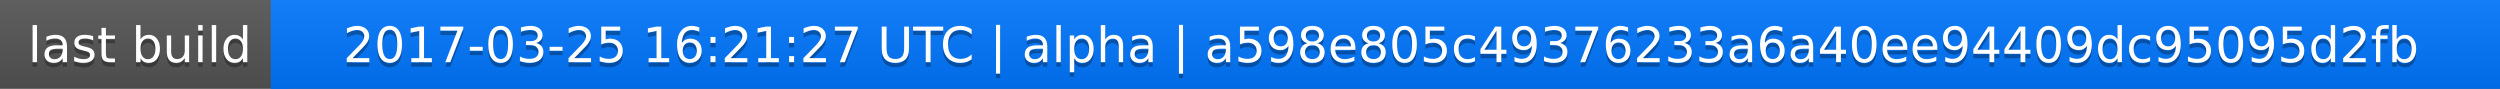
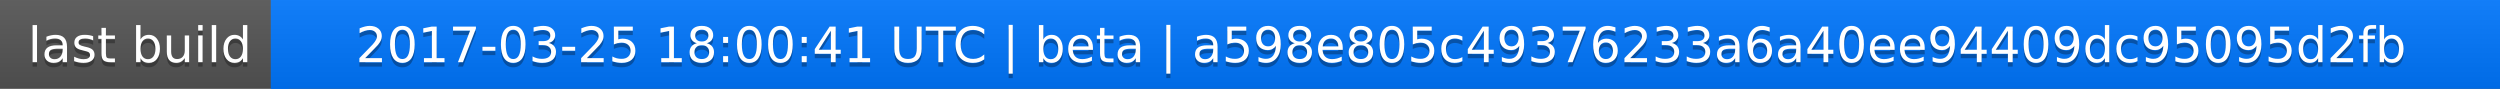
<svg xmlns="http://www.w3.org/2000/svg" width="563" height="20">
  <linearGradient id="a" x2="0" y2="100%">
    <stop offset="0" stop-color="#bbb" stop-opacity=".1" />
    <stop offset="1" stop-opacity=".1" />
  </linearGradient>
  <rect rx="0" width="563" height="20" fill="#555" />
  <rect rx="0" x="61" width="502" height="20" fill="#07f" />
  <path fill="#07f" d="M61 0h4v20h-4z" />
  <rect rx="0" width="563" height="20" fill="url(#a)" />
  <g fill="#fff" text-anchor="middle" font-family="DejaVu Sans,Verdana,Geneva,sans-serif" font-size="11">
    <text x="31.5" y="15" fill="#010101" fill-opacity=".3">last build</text>
    <text x="31.5" y="14">last build</text>
-     <text x="311" y="15" fill="#010101" fill-opacity=".3">2017-03-25 16:21:27 UTC | alpha | a598e805c49376233a6a40ee94409dc95095d2fb</text>
-     <text x="311" y="14">2017-03-25 16:21:27 UTC | alpha | a598e805c49376233a6a40ee94409dc95095d2fb</text>
+     <text x="311" y="15" fill="#010101" fill-opacity=".3">2017-03-25 18:00:41 UTC | beta | a598e805c49376233a6a40ee94409dc95095d2fb</text>
+     <text x="311" y="14">2017-03-25 18:00:41 UTC | beta | a598e805c49376233a6a40ee94409dc95095d2fb</text>
  </g>
</svg>
